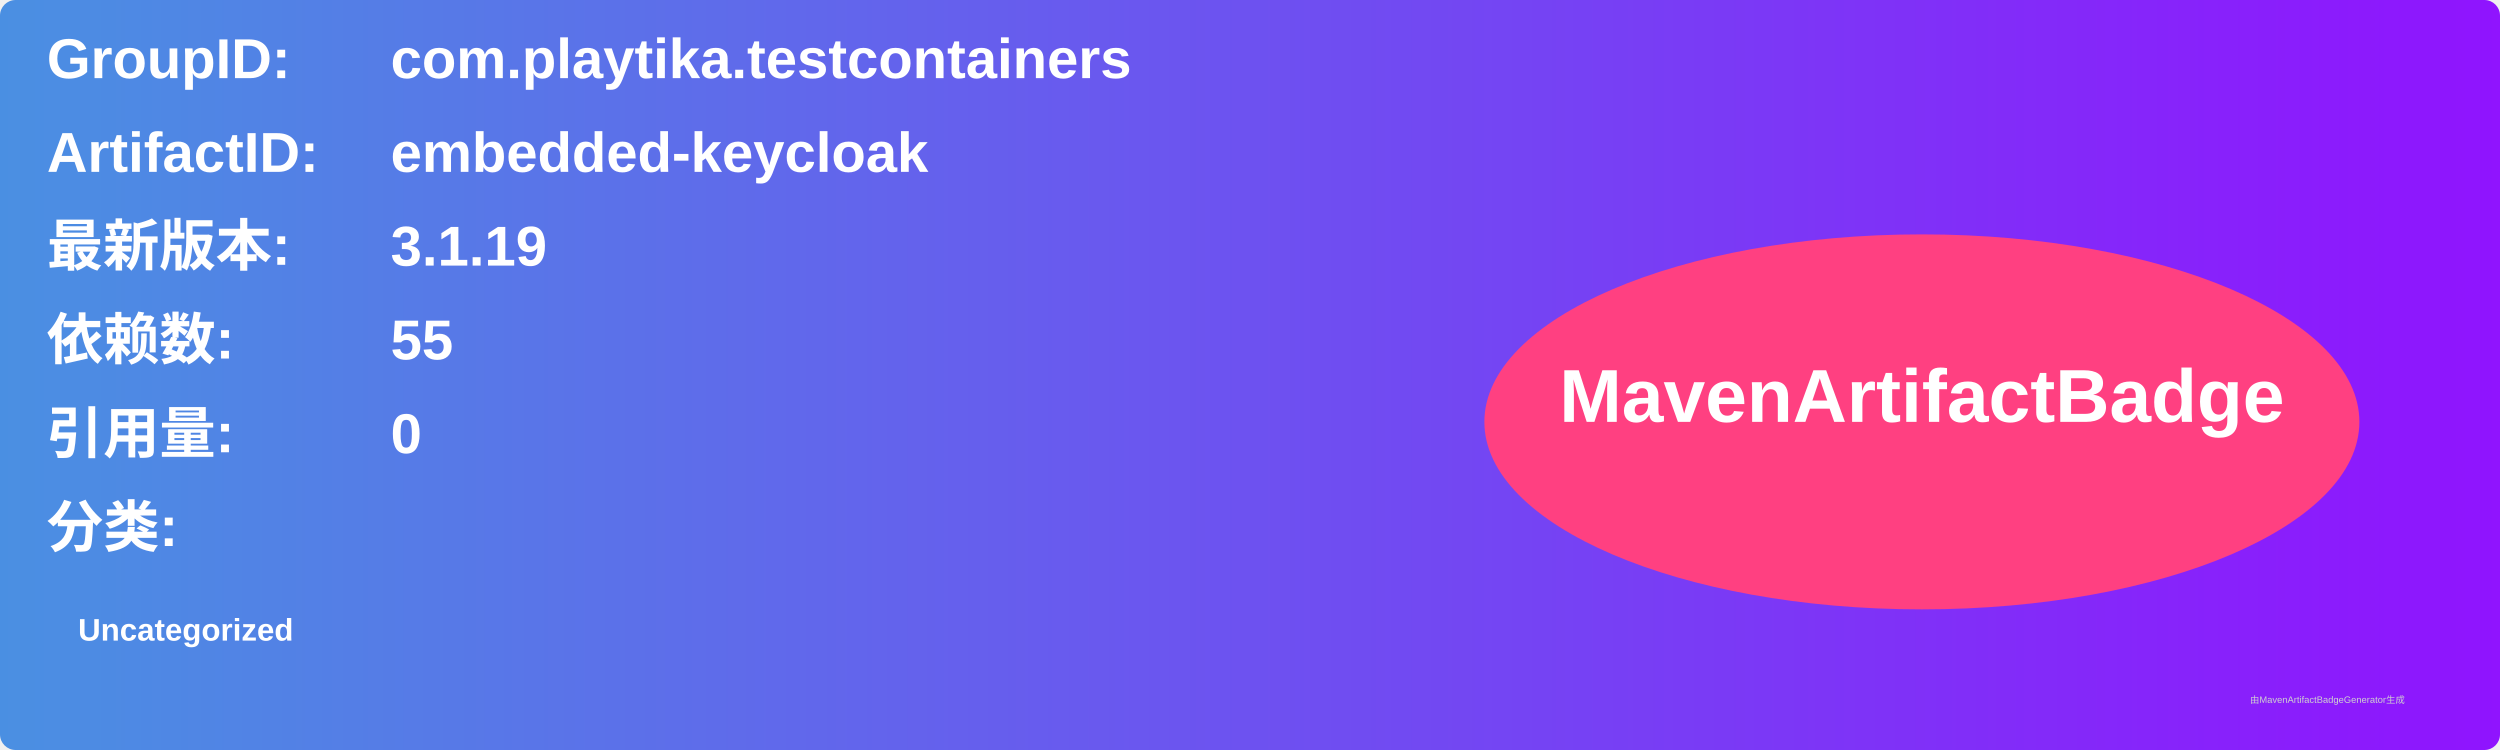
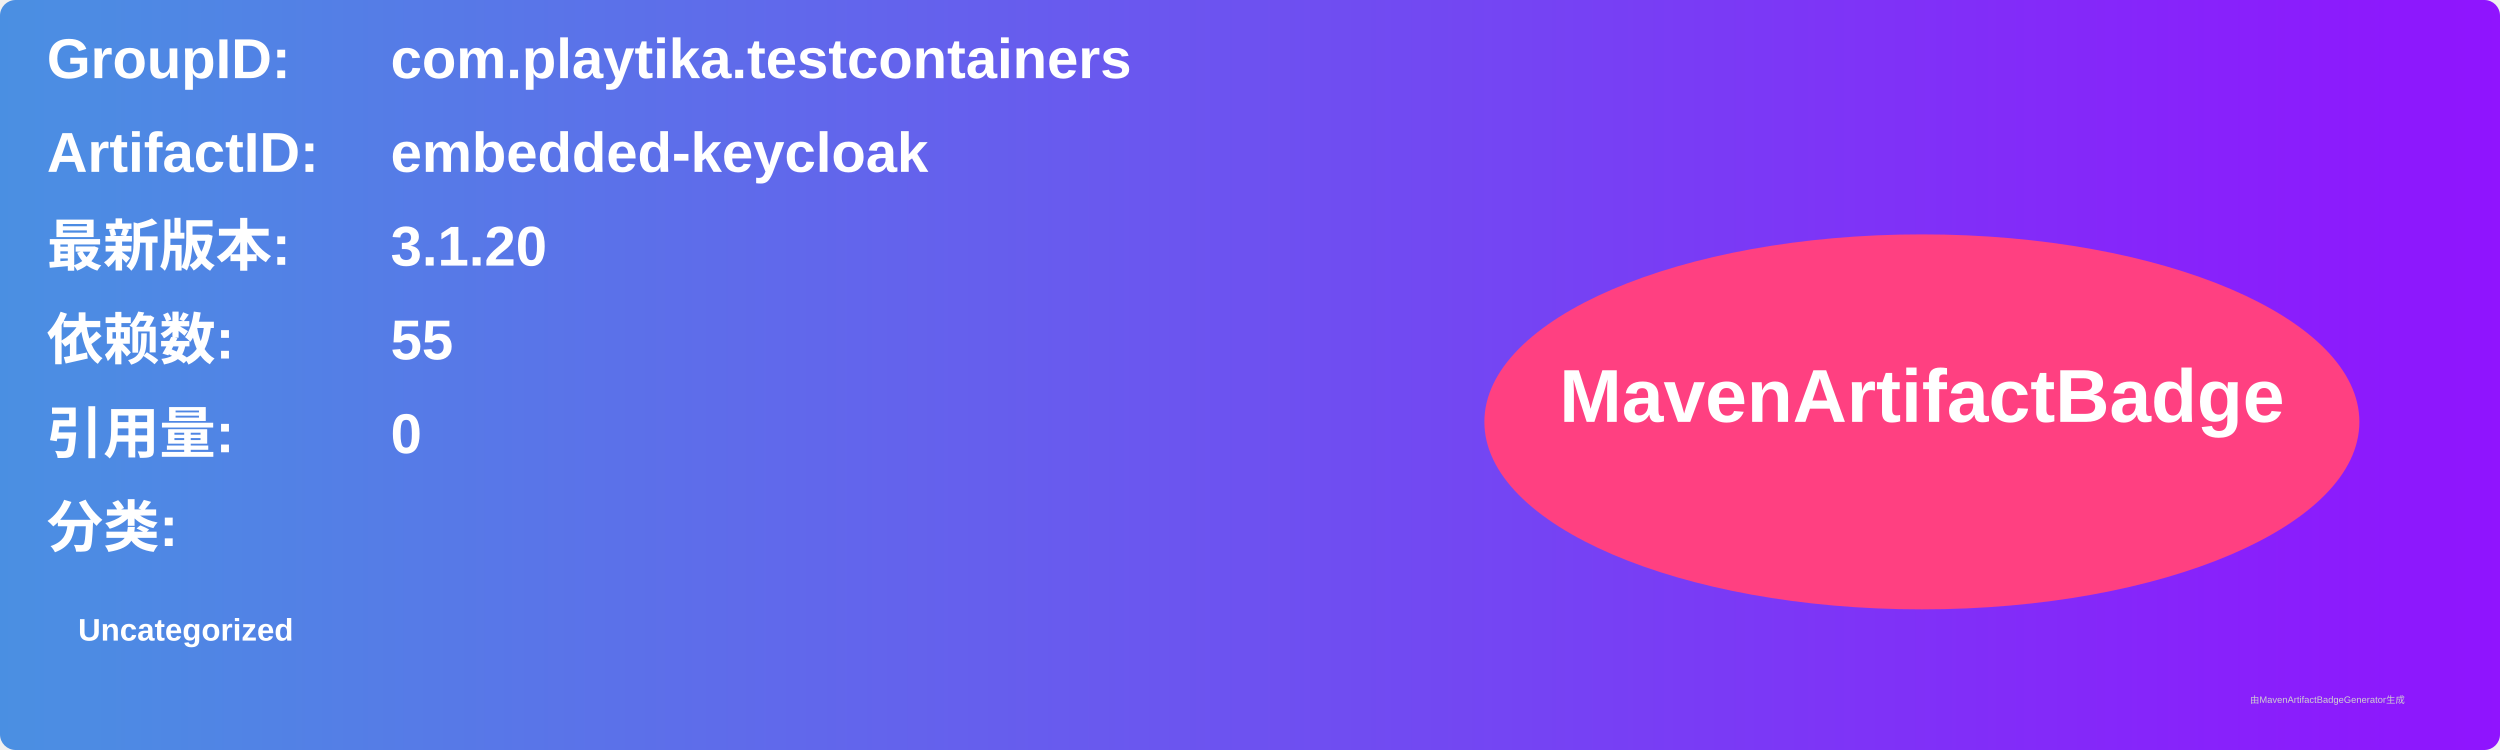
<svg xmlns="http://www.w3.org/2000/svg" width="800" height="240" viewBox="0 0 800 240">
  <linearGradient id="grad" x1="0%" y1="0%" x2="100%" y2="0%">
    <stop offset="0%" stop-color="#4a90e2" />
    <stop offset="100%" stop-color="#9013fe" />
  </linearGradient>
  <rect width="100%" height="100%" rx="5" ry="5" fill="url(#grad)" />
  <g transform="translate(15, 15)">
    <text x="0" y="10" font-family="Arial" font-size="18" fill="white" font-weight="bold" width="260">GroupID:</text>
    <text x="110" y="10" font-family="Arial" font-size="18" fill="white" font-weight="bold" width="460">com.playtika.testcontainers</text>
    <text x="0" y="40" font-family="Arial" font-size="18" fill="white" font-weight="bold" width="260">ArtifactID:</text>
    <text x="110" y="40" font-family="Arial" font-size="18" fill="white" font-weight="bold" width="460">embedded-keycloak</text>
    <text x="0" y="70" font-family="Arial" font-size="18" fill="white" font-weight="bold">最新版本:</text>
    <text x="110" y="70" font-family="Arial" font-size="18" fill="white" font-weight="bold">
-       <tspan font-weight="bold">3.1.19</tspan>
+       <tspan font-weight="bold">3.1.20</tspan>
    </text>
    <text x="0" y="100" font-family="Arial" font-size="18" fill="white" font-weight="bold">依赖数: </text>
    <text x="110" y="100" font-family="Arial" font-size="18" fill="white">
      <tspan font-weight="bold">55</tspan>
    </text>
    <text x="0" y="130" font-family="Arial" font-size="18" fill="white" font-weight="bold">引用量: </text>
    <text x="110" y="130" font-family="Arial" font-size="18" fill="white">
      <tspan font-weight="bold">0</tspan>
    </text>
    <text x="0" y="160" font-family="Arial" font-size="18" fill="white" font-weight="bold">分类:</text>
    <text x="10" y="190" font-family="Arial" font-size="10" fill="white">
      <tspan font-weight="bold">Uncategorized</tspan>
    </text>
    <ellipse cx="600" cy="120" rx="140" ry="60" fill="#ff4081" />
    <text x="600" y="120" text-anchor="middle" font-family="Arial" font-size="24" fill="white" font-weight="bold">MavenArtifactBadge</text>
  </g>
  <text x="720" y="225" font-family="Arial" font-size="3" fill="#d0d0d0">由MavenArtifactBadgeGenerator生成</text>
</svg>
